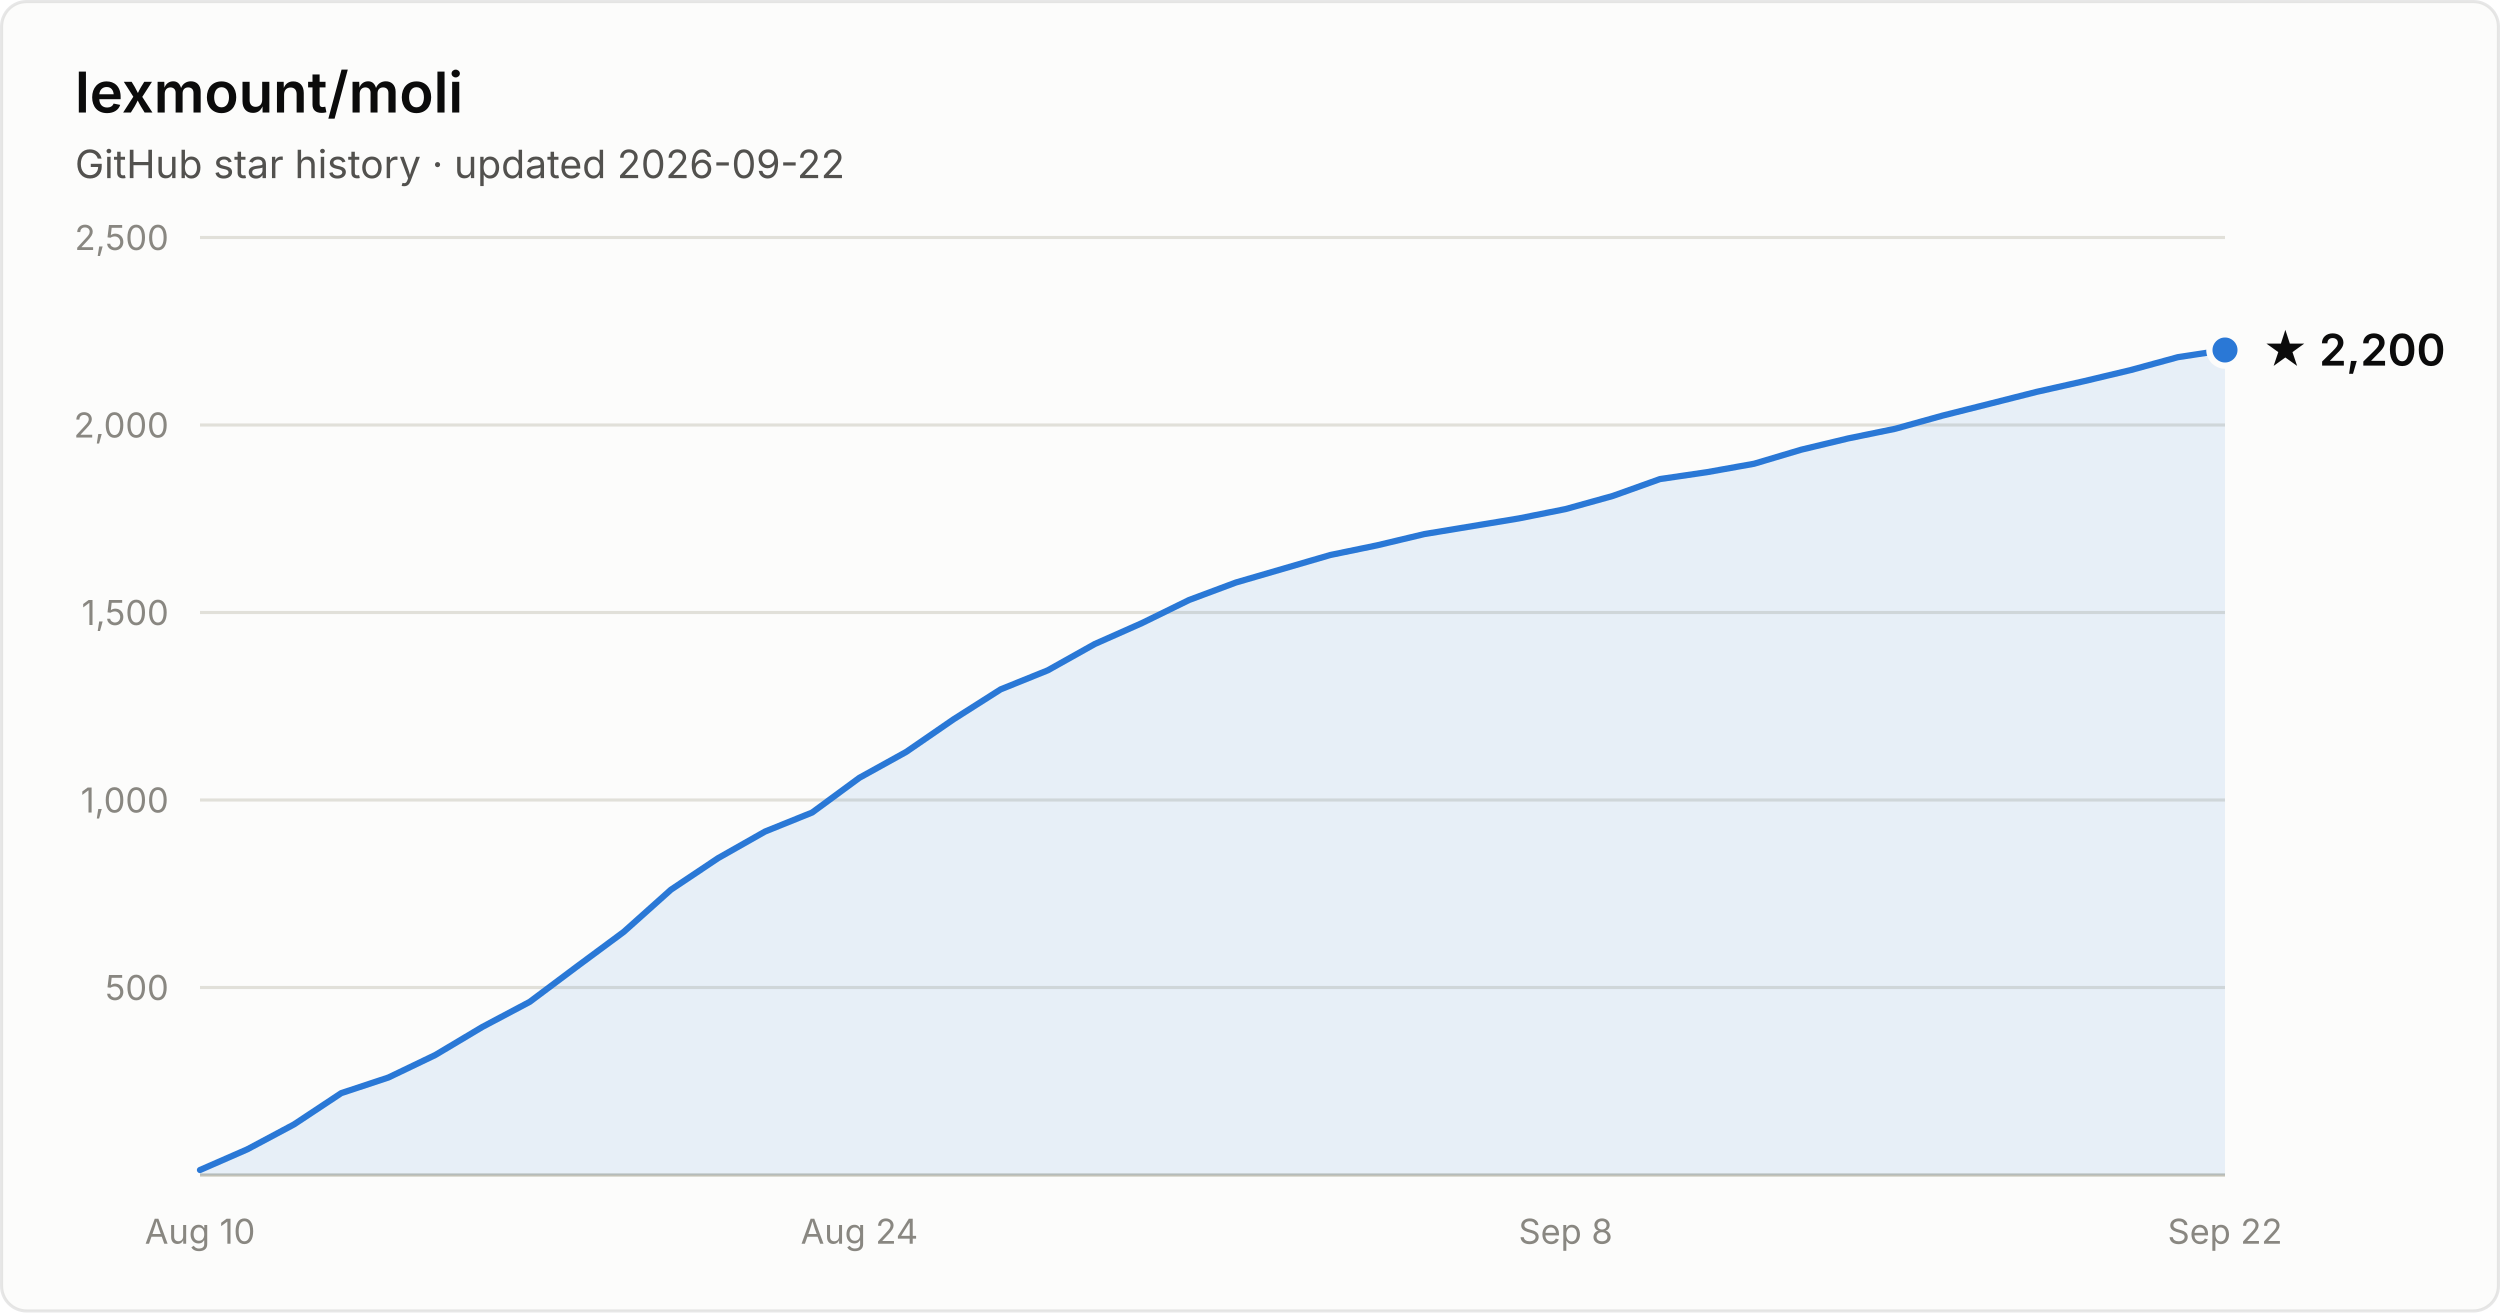
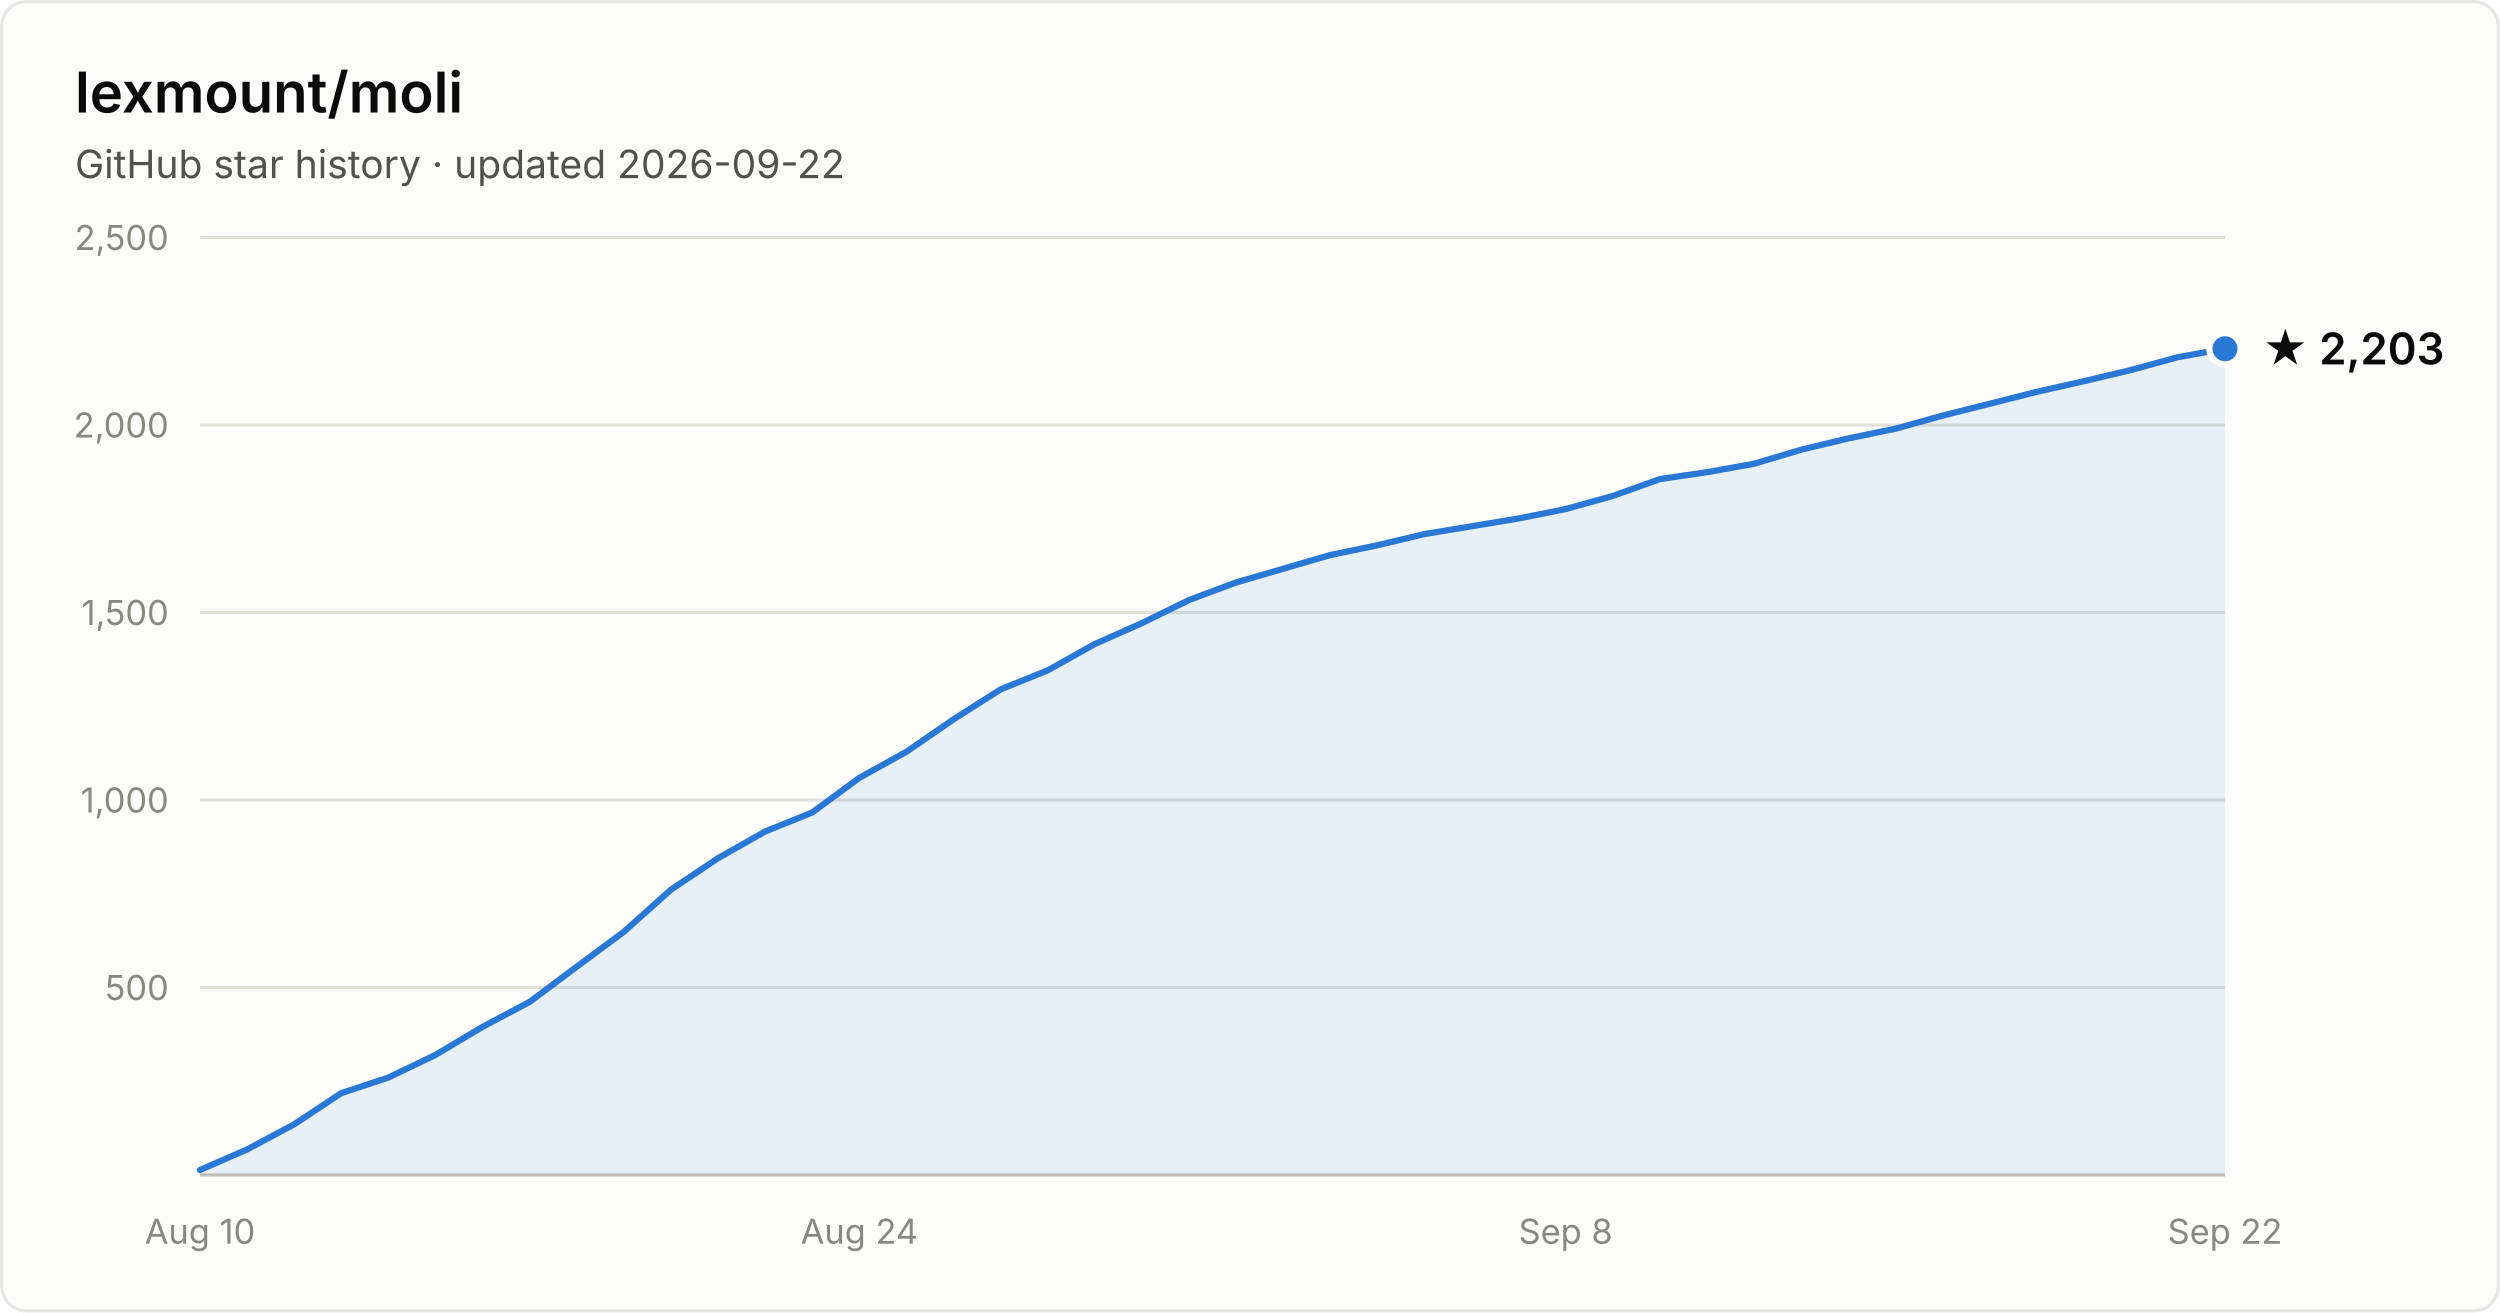
- <svg xmlns="http://www.w3.org/2000/svg" width="800" height="420" viewBox="0 0 800 420" font-family="system-ui, -apple-system, Segoe UI, sans-serif" role="img" aria-label="Star history of lexmount/moli: 2,200 stars as of 2026-09-22">
+ <svg xmlns="http://www.w3.org/2000/svg" width="800" height="420" viewBox="0 0 800 420" font-family="system-ui, -apple-system, Segoe UI, sans-serif" role="img" aria-label="Star history of lexmount/moli: 2,203 stars as of 2026-09-22">
  <rect x="0.5" y="0.5" width="799" height="419" rx="8" fill="#fcfcfb" stroke="rgba(11,11,11,0.10)" />
  <text x="24" y="36" fill="#0b0b0b" font-size="18" font-weight="600">lexmount/moli</text>
  <text x="24" y="57" fill="#52514e" font-size="12.5">GitHub star history · updated 2026-09-22</text>
  <line x1="64" y1="316.0" x2="712" y2="316.0" stroke="#e1e0d9" stroke-width="1" />
  <text x="54" y="320.0" text-anchor="end" fill="#898781" font-size="11" style="font-variant-numeric:tabular-nums">500</text>
  <line x1="64" y1="256.0" x2="712" y2="256.0" stroke="#e1e0d9" stroke-width="1" />
  <text x="54" y="260.0" text-anchor="end" fill="#898781" font-size="11" style="font-variant-numeric:tabular-nums">1,000</text>
  <line x1="64" y1="196.0" x2="712" y2="196.0" stroke="#e1e0d9" stroke-width="1" />
  <text x="54" y="200.0" text-anchor="end" fill="#898781" font-size="11" style="font-variant-numeric:tabular-nums">1,500</text>
  <line x1="64" y1="136.0" x2="712" y2="136.0" stroke="#e1e0d9" stroke-width="1" />
  <text x="54" y="140.0" text-anchor="end" fill="#898781" font-size="11" style="font-variant-numeric:tabular-nums">2,000</text>
  <line x1="64" y1="76.0" x2="712" y2="76.0" stroke="#e1e0d9" stroke-width="1" />
  <text x="54" y="80.0" text-anchor="end" fill="#898781" font-size="11" style="font-variant-numeric:tabular-nums">2,500</text>
  <line x1="64" y1="376" x2="712" y2="376" stroke="#c3c2b7" stroke-width="1" />
  <text x="64.0" y="398" text-anchor="middle" fill="#898781" font-size="11" style="font-variant-numeric:tabular-nums">Aug 10</text>
  <text x="275.0" y="398" text-anchor="middle" fill="#898781" font-size="11" style="font-variant-numeric:tabular-nums">Aug 24</text>
  <text x="501.0" y="398" text-anchor="middle" fill="#898781" font-size="11" style="font-variant-numeric:tabular-nums">Sep 8</text>
  <text x="712.0" y="398" text-anchor="middle" fill="#898781" font-size="11" style="font-variant-numeric:tabular-nums">Sep 22</text>
-   <path d="M64.0 374.4 L79.1 367.8 L94.1 359.8 L109.2 349.8 L124.3 344.8 L139.3 337.6 L154.4 328.6 L169.5 320.6 L184.6 309.3 L199.6 298.2 L214.7 284.7 L229.8 274.6 L244.8 266.1 L259.9 260.0 L275.0 248.9 L290.0 240.6 L305.1 230.2 L320.2 220.6 L335.3 214.5 L350.3 206.1 L365.4 199.4 L380.5 192.0 L395.5 186.4 L410.6 182.0 L425.7 177.6 L440.7 174.5 L455.8 170.9 L470.9 168.4 L486.0 165.9 L501.0 162.9 L516.1 158.7 L531.2 153.3 L546.2 151.1 L561.3 148.4 L576.4 143.9 L591.4 140.3 L606.5 137.2 L621.6 133.0 L636.7 129.2 L651.7 125.4 L666.8 122.0 L681.9 118.4 L696.9 114.3 L712.0 112.0 L712.0 376 L64.0 376 Z" fill="#2a78d6" fill-opacity="0.1" />
-   <path d="M64.0 374.4 L79.1 367.8 L94.1 359.8 L109.2 349.8 L124.3 344.8 L139.3 337.6 L154.4 328.6 L169.5 320.6 L184.6 309.3 L199.6 298.2 L214.7 284.7 L229.8 274.6 L244.8 266.1 L259.9 260.0 L275.0 248.9 L290.0 240.6 L305.1 230.2 L320.2 220.6 L335.3 214.5 L350.3 206.1 L365.4 199.4 L380.5 192.0 L395.5 186.4 L410.6 182.0 L425.7 177.6 L440.7 174.5 L455.8 170.9 L470.9 168.4 L486.0 165.9 L501.0 162.9 L516.1 158.7 L531.2 153.3 L546.2 151.1 L561.3 148.4 L576.4 143.9 L591.4 140.3 L606.5 137.2 L621.6 133.0 L636.7 129.2 L651.7 125.4 L666.8 122.0 L681.9 118.4 L696.9 114.3 L712.0 112.0" fill="none" stroke="#2a78d6" stroke-width="2" stroke-linejoin="round" stroke-linecap="round" />
-   <circle cx="712.0" cy="112.0" r="5" fill="#2a78d6" stroke="#fcfcfb" stroke-width="2" />
-   <text x="724.0" y="117.0" fill="#0b0b0b" font-size="14" font-weight="600">★ 2,200</text>
+   <path d="M64.0 374.4 L79.1 367.8 L94.1 359.8 L109.2 349.8 L124.3 344.8 L139.3 337.6 L154.4 328.6 L169.5 320.6 L184.6 309.3 L199.6 298.2 L214.7 284.7 L229.8 274.6 L244.8 266.1 L259.9 260.0 L275.0 248.9 L290.0 240.6 L305.1 230.2 L320.2 220.6 L335.3 214.5 L350.3 206.1 L365.4 199.4 L380.5 192.0 L395.5 186.4 L410.6 182.0 L425.7 177.6 L440.7 174.5 L455.8 170.9 L470.9 168.4 L486.0 165.9 L501.0 162.9 L516.1 158.7 L531.2 153.3 L546.2 151.1 L561.3 148.4 L576.4 143.9 L591.4 140.3 L606.5 137.2 L621.6 133.0 L636.7 129.2 L651.7 125.4 L666.8 122.0 L681.9 118.4 L696.9 114.3 L712.0 111.6 L712.0 376 L64.0 376 Z" fill="#2a78d6" fill-opacity="0.1" />
+   <path d="M64.0 374.4 L79.1 367.8 L94.1 359.8 L109.2 349.8 L124.3 344.8 L139.3 337.6 L154.4 328.6 L169.5 320.6 L184.6 309.3 L199.6 298.2 L214.7 284.7 L229.8 274.6 L244.8 266.1 L259.9 260.0 L275.0 248.9 L290.0 240.6 L305.1 230.2 L320.2 220.6 L335.3 214.5 L350.3 206.1 L365.4 199.4 L380.5 192.0 L395.5 186.4 L410.6 182.0 L425.7 177.6 L440.7 174.5 L455.8 170.9 L470.9 168.4 L486.0 165.9 L501.0 162.9 L516.1 158.7 L531.2 153.3 L546.2 151.1 L561.3 148.4 L576.4 143.9 L591.4 140.3 L606.5 137.2 L621.6 133.0 L636.7 129.2 L651.7 125.4 L666.8 122.0 L681.9 118.4 L696.9 114.3 L712.0 111.6" fill="none" stroke="#2a78d6" stroke-width="2" stroke-linejoin="round" stroke-linecap="round" />
+   <circle cx="712.0" cy="111.6" r="5" fill="#2a78d6" stroke="#fcfcfb" stroke-width="2" />
+   <text x="724.0" y="116.6" fill="#0b0b0b" font-size="14" font-weight="600">★ 2,203</text>
</svg>
